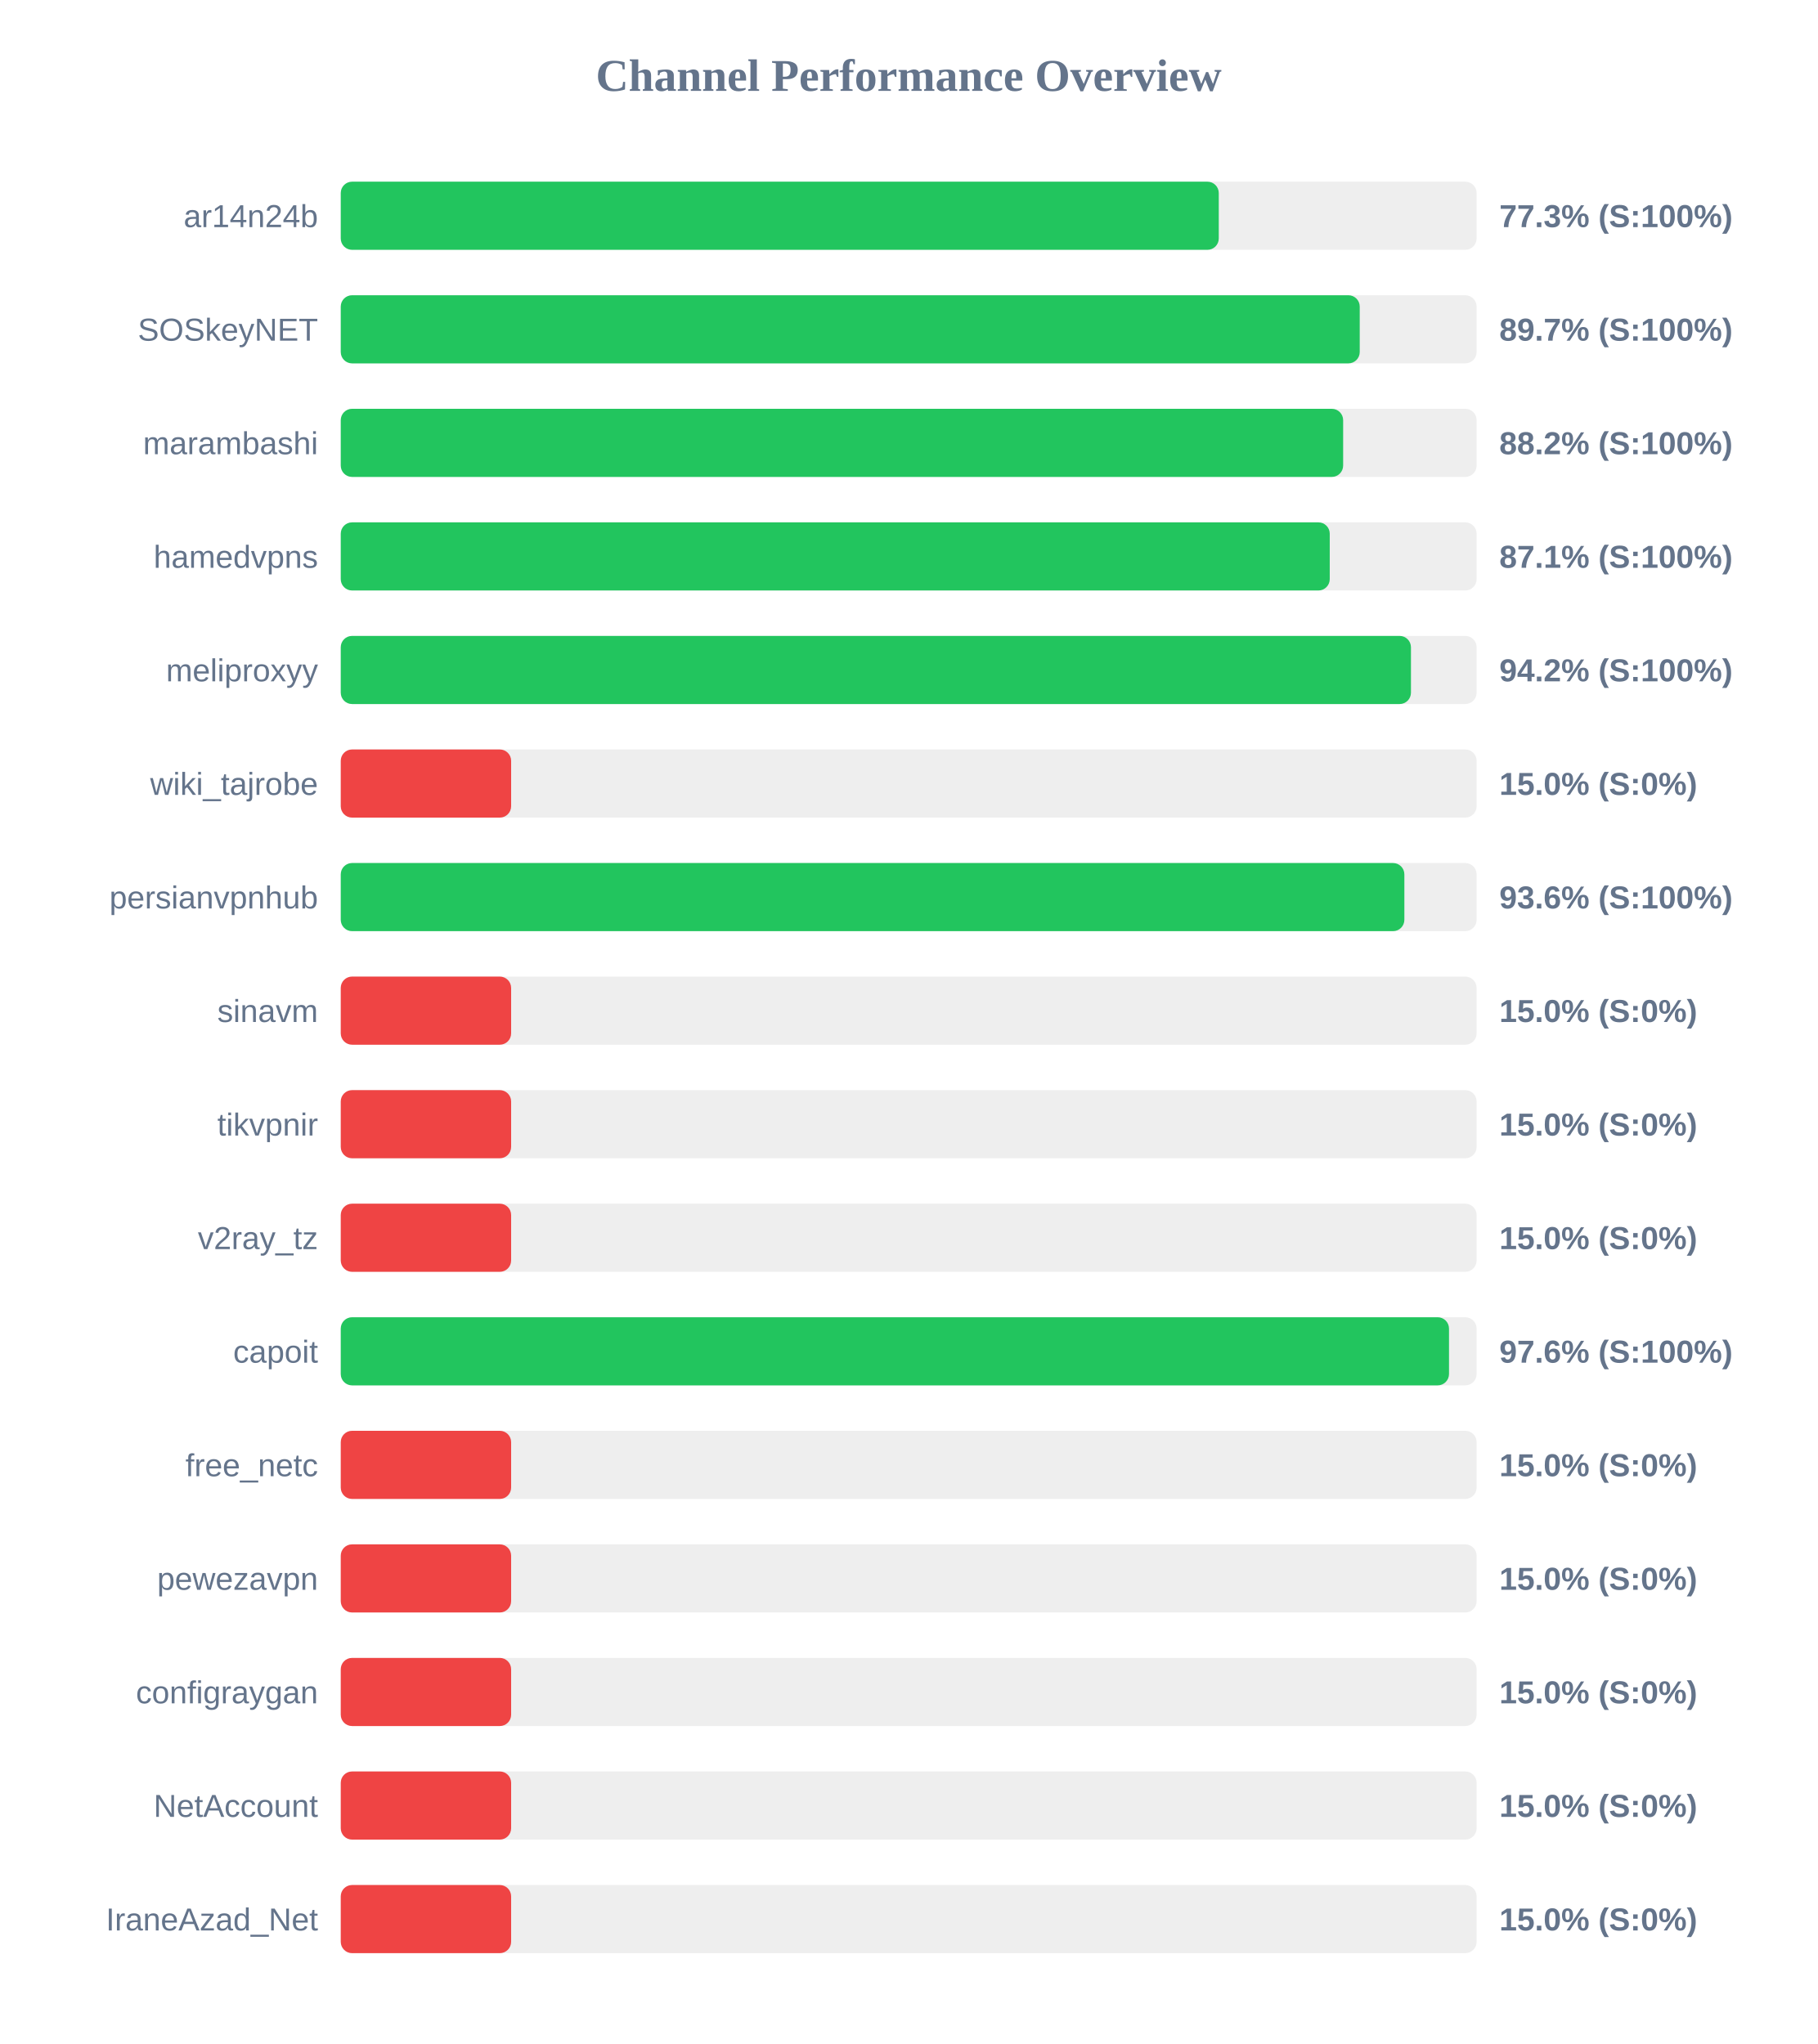
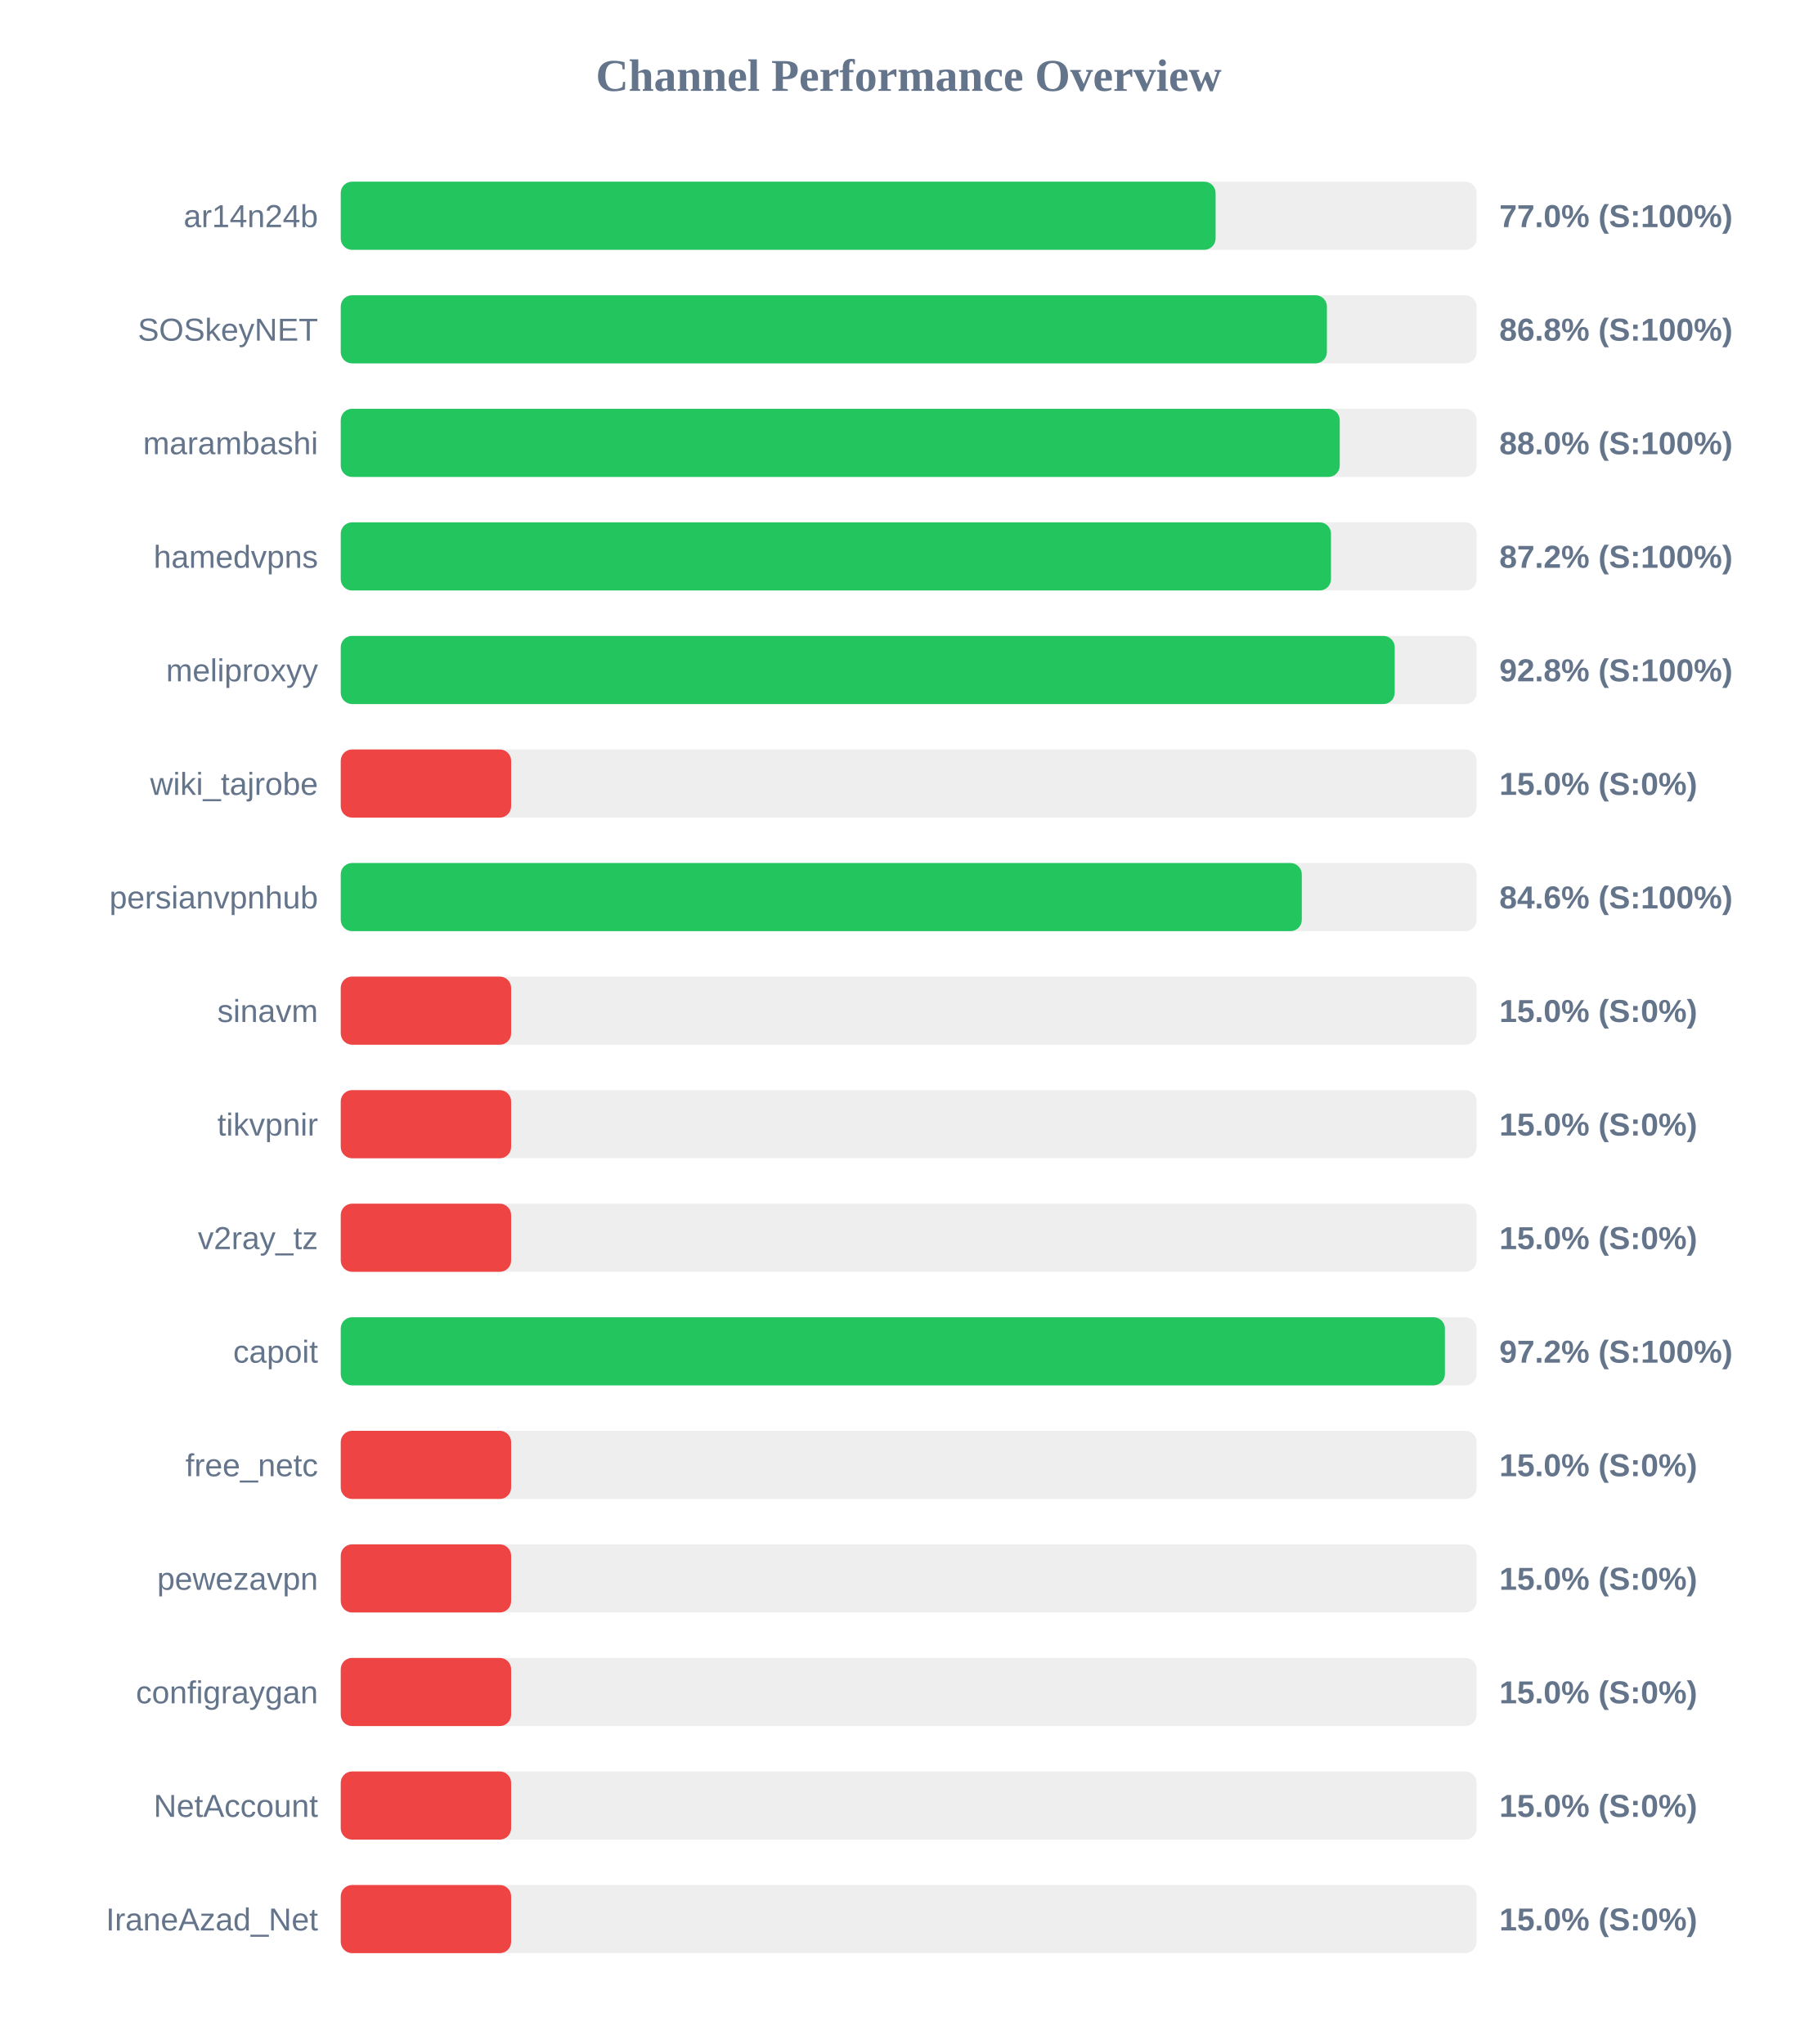
<svg xmlns="http://www.w3.org/2000/svg" width="800" height="900" version="1.1">
  <style>
        .row { font: 14px Arial; fill: #64748b; }
        .score { font: bold 14px Arial; fill: #64748b; }
    </style>
  <text x="400" y="40" text-anchor="middle" font-size="20px" font-weight="bold" fill="#64748b">Channel Performance Overview</text>
  <rect x="150" y="80" width="500" height="30" fill="#eee" rx="5" />
-   <rect x="150" y="80" width="386.5" height="30" fill="#22c55e" rx="5" />
+   <rect x="150" y="80" width="385.1" height="30" fill="#22c55e" rx="5" />
  <text x="140" y="100" text-anchor="end" class="row">ar14n24b</text>
-   <text x="660" y="100" text-anchor="start" class="score">77.3% (S:100%)</text>
+   <text x="660" y="100" text-anchor="start" class="score">77.0% (S:100%)</text>
  <rect x="150" y="130" width="500" height="30" fill="#eee" rx="5" />
-   <rect x="150" y="130" width="448.55" height="30" fill="#22c55e" rx="5" />
+   <rect x="150" y="130" width="434.1" height="30" fill="#22c55e" rx="5" />
  <text x="140" y="150" text-anchor="end" class="row">SOSkeyNET</text>
-   <text x="660" y="150" text-anchor="start" class="score">89.7% (S:100%)</text>
+   <text x="660" y="150" text-anchor="start" class="score">86.8% (S:100%)</text>
  <rect x="150" y="180" width="500" height="30" fill="#eee" rx="5" />
-   <rect x="150" y="180" width="441.25" height="30" fill="#22c55e" rx="5" />
+   <rect x="150" y="180" width="439.75" height="30" fill="#22c55e" rx="5" />
  <text x="140" y="200" text-anchor="end" class="row">marambashi</text>
-   <text x="660" y="200" text-anchor="start" class="score">88.2% (S:100%)</text>
+   <text x="660" y="200" text-anchor="start" class="score">88.0% (S:100%)</text>
  <rect x="150" y="230" width="500" height="30" fill="#eee" rx="5" />
-   <rect x="150" y="230" width="435.35" height="30" fill="#22c55e" rx="5" />
+   <rect x="150" y="230" width="435.9" height="30" fill="#22c55e" rx="5" />
  <text x="140" y="250" text-anchor="end" class="row">hamedvpns</text>
-   <text x="660" y="250" text-anchor="start" class="score">87.1% (S:100%)</text>
+   <text x="660" y="250" text-anchor="start" class="score">87.2% (S:100%)</text>
  <rect x="150" y="280" width="500" height="30" fill="#eee" rx="5" />
-   <rect x="150" y="280" width="471.1" height="30" fill="#22c55e" rx="5" />
+   <rect x="150" y="280" width="463.95" height="30" fill="#22c55e" rx="5" />
  <text x="140" y="300" text-anchor="end" class="row">meliproxyy</text>
-   <text x="660" y="300" text-anchor="start" class="score">94.2% (S:100%)</text>
+   <text x="660" y="300" text-anchor="start" class="score">92.8% (S:100%)</text>
  <rect x="150" y="330" width="500" height="30" fill="#eee" rx="5" />
  <rect x="150" y="330" width="75.0" height="30" fill="#ef4444" rx="5" />
  <text x="140" y="350" text-anchor="end" class="row">wiki_tajrobe</text>
  <text x="660" y="350" text-anchor="start" class="score">15.0% (S:0%)</text>
  <rect x="150" y="380" width="500" height="30" fill="#eee" rx="5" />
-   <rect x="150" y="380" width="468.2" height="30" fill="#22c55e" rx="5" />
+   <rect x="150" y="380" width="423.05" height="30" fill="#22c55e" rx="5" />
  <text x="140" y="400" text-anchor="end" class="row">persianvpnhub</text>
-   <text x="660" y="400" text-anchor="start" class="score">93.6% (S:100%)</text>
+   <text x="660" y="400" text-anchor="start" class="score">84.6% (S:100%)</text>
  <rect x="150" y="430" width="500" height="30" fill="#eee" rx="5" />
  <rect x="150" y="430" width="75.0" height="30" fill="#ef4444" rx="5" />
  <text x="140" y="450" text-anchor="end" class="row">sinavm</text>
  <text x="660" y="450" text-anchor="start" class="score">15.0% (S:0%)</text>
  <rect x="150" y="480" width="500" height="30" fill="#eee" rx="5" />
  <rect x="150" y="480" width="75.0" height="30" fill="#ef4444" rx="5" />
  <text x="140" y="500" text-anchor="end" class="row">tikvpnir</text>
  <text x="660" y="500" text-anchor="start" class="score">15.0% (S:0%)</text>
  <rect x="150" y="530" width="500" height="30" fill="#eee" rx="5" />
  <rect x="150" y="530" width="75.0" height="30" fill="#ef4444" rx="5" />
  <text x="140" y="550" text-anchor="end" class="row">v2ray_tz</text>
  <text x="660" y="550" text-anchor="start" class="score">15.0% (S:0%)</text>
  <rect x="150" y="580" width="500" height="30" fill="#eee" rx="5" />
-   <rect x="150" y="580" width="487.85" height="30" fill="#22c55e" rx="5" />
+   <rect x="150" y="580" width="486.05" height="30" fill="#22c55e" rx="5" />
  <text x="140" y="600" text-anchor="end" class="row">capoit</text>
-   <text x="660" y="600" text-anchor="start" class="score">97.6% (S:100%)</text>
+   <text x="660" y="600" text-anchor="start" class="score">97.2% (S:100%)</text>
  <rect x="150" y="630" width="500" height="30" fill="#eee" rx="5" />
  <rect x="150" y="630" width="75.0" height="30" fill="#ef4444" rx="5" />
  <text x="140" y="650" text-anchor="end" class="row">free_netc</text>
  <text x="660" y="650" text-anchor="start" class="score">15.0% (S:0%)</text>
  <rect x="150" y="680" width="500" height="30" fill="#eee" rx="5" />
  <rect x="150" y="680" width="75.0" height="30" fill="#ef4444" rx="5" />
  <text x="140" y="700" text-anchor="end" class="row">pewezavpn</text>
  <text x="660" y="700" text-anchor="start" class="score">15.0% (S:0%)</text>
  <rect x="150" y="730" width="500" height="30" fill="#eee" rx="5" />
  <rect x="150" y="730" width="75.0" height="30" fill="#ef4444" rx="5" />
  <text x="140" y="750" text-anchor="end" class="row">configraygan</text>
  <text x="660" y="750" text-anchor="start" class="score">15.0% (S:0%)</text>
  <rect x="150" y="780" width="500" height="30" fill="#eee" rx="5" />
  <rect x="150" y="780" width="75.0" height="30" fill="#ef4444" rx="5" />
  <text x="140" y="800" text-anchor="end" class="row">NetAccount</text>
  <text x="660" y="800" text-anchor="start" class="score">15.0% (S:0%)</text>
  <rect x="150" y="830" width="500" height="30" fill="#eee" rx="5" />
  <rect x="150" y="830" width="75.0" height="30" fill="#ef4444" rx="5" />
  <text x="140" y="850" text-anchor="end" class="row">IraneAzad_Net</text>
  <text x="660" y="850" text-anchor="start" class="score">15.0% (S:0%)</text>
</svg>
